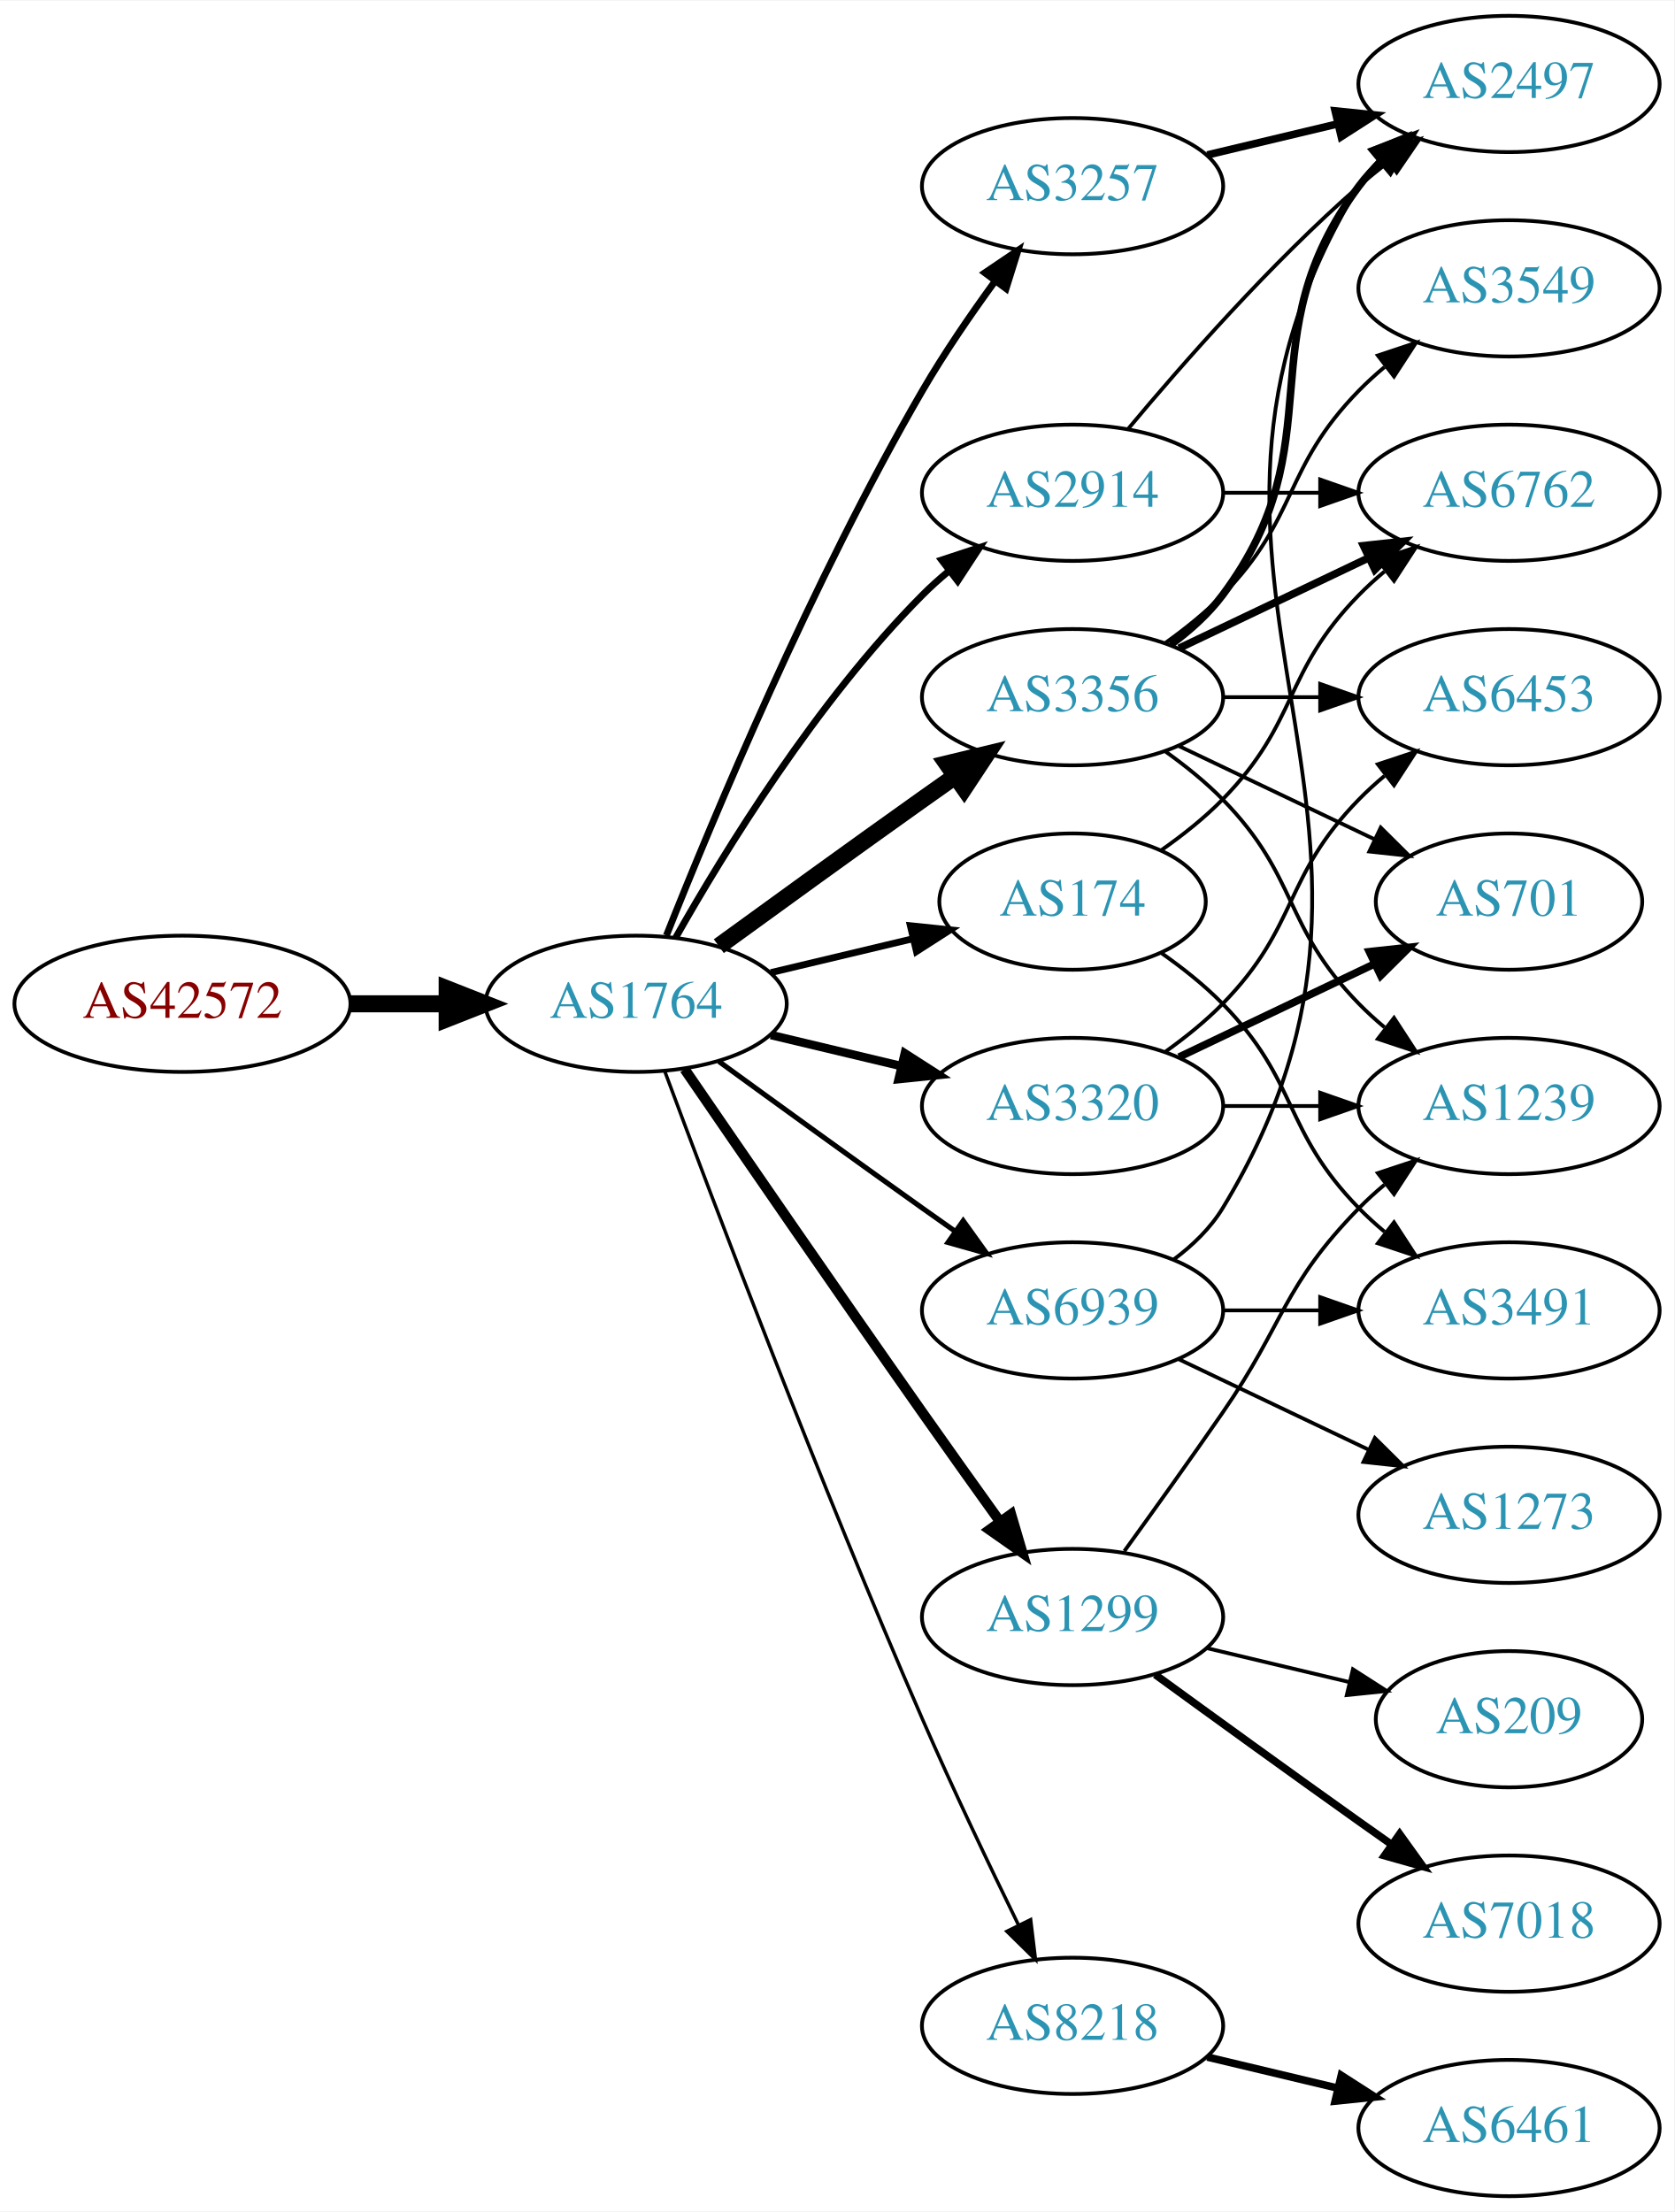
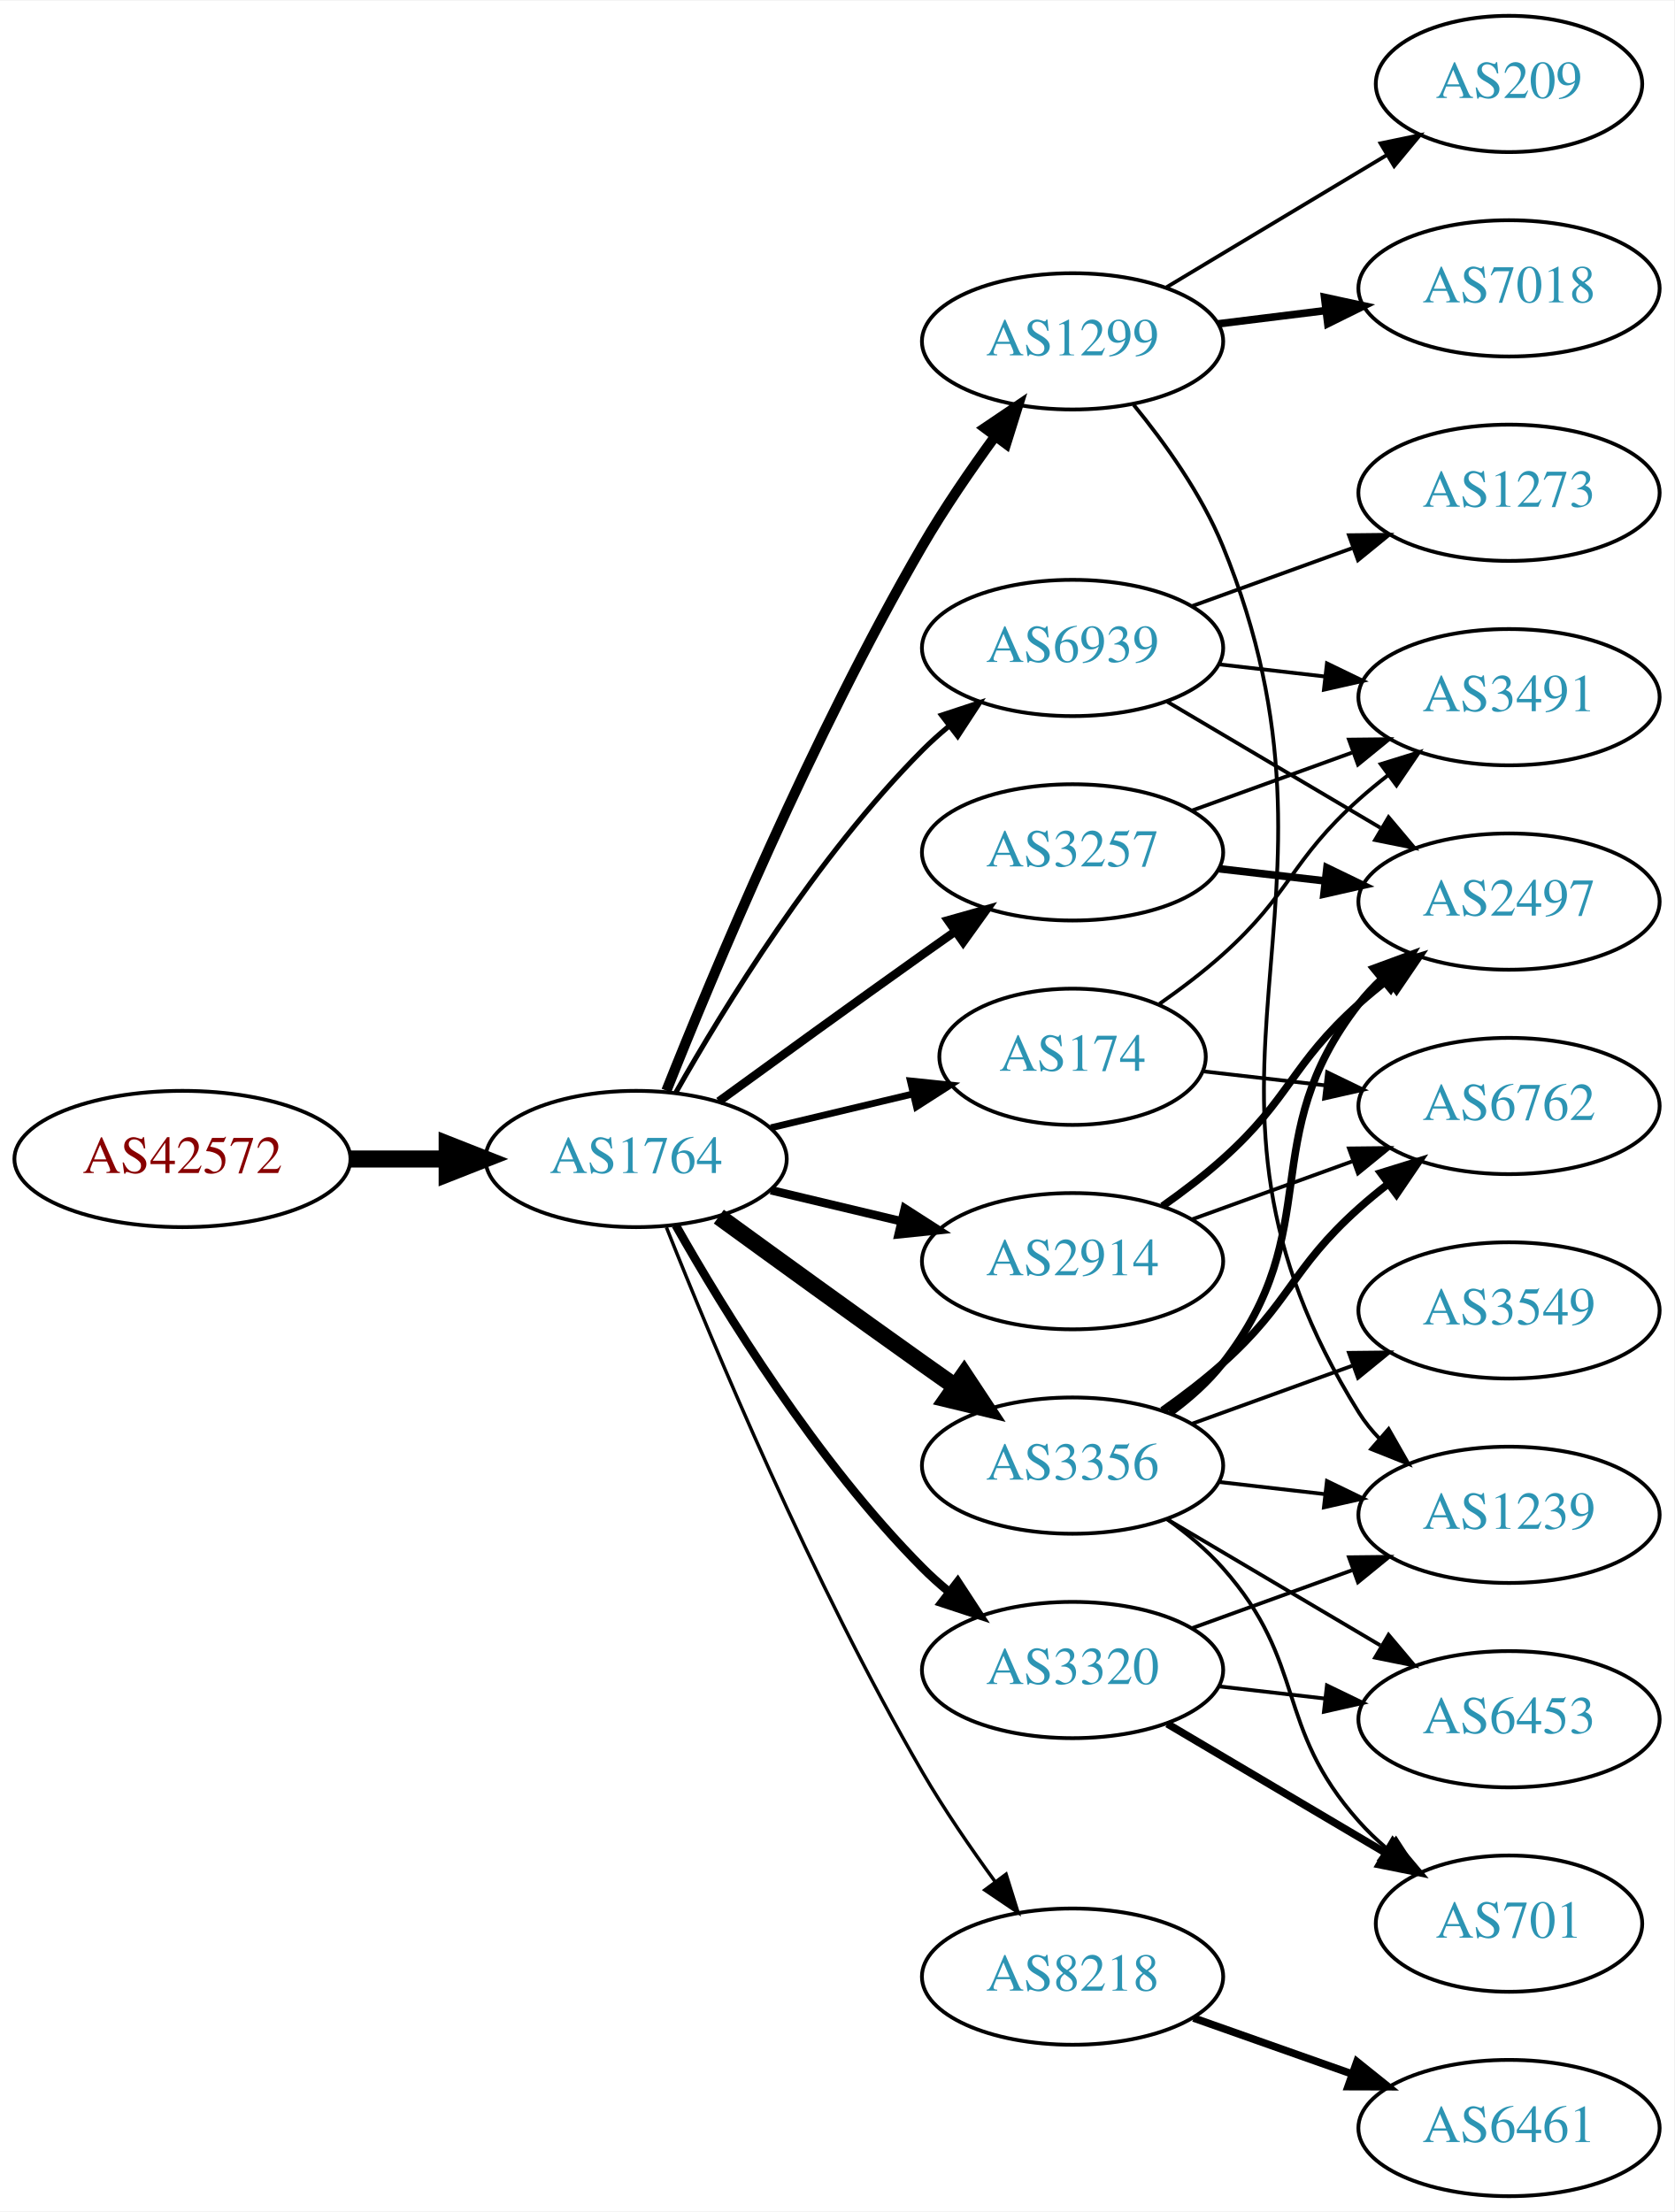
<svg xmlns="http://www.w3.org/2000/svg" xmlns:xlink="http://www.w3.org/1999/xlink" width="442pt" height="584pt" viewBox="0.00 0.00 442.27 584.00">
  <g id="graph0" class="graph" transform="scale(1 1) rotate(0) translate(4 580)">
    <polygon fill="white" stroke="none" points="-4,4 -4,-580 438.271,-580 438.271,4 -4,4" />
    <g id="node1" class="node">
      <g id="a_node1">
        <a xlink:href="/asn/42572" xlink:title="AS42572 ~ abaton EDV-Dienstleistungs GmbH [AT]">
-           <ellipse fill="#ffffff" stroke="black" cx="44.196" cy="-315" rx="44.393" ry="18" />
-           <text text-anchor="middle" x="44.196" y="-311.3" font-family="Times,serif" font-size="14.00" fill="#880000">AS42572</text>
+           <ellipse fill="#ffffff" stroke="black" cx="44.196" cy="-274" rx="44.393" ry="18" />
+           <text text-anchor="middle" x="44.196" y="-270.3" font-family="Times,serif" font-size="14.00" fill="#880000">AS42572</text>
        </a>
      </g>
    </g>
    <g id="node2" class="node">
      <g id="a_node2">
        <a xlink:href="/asn/1764" xlink:title="AS1764 ~ NEXTLAYER-AS [AT]">
-           <ellipse fill="#ffffff" stroke="black" cx="164.039" cy="-315" rx="39.794" ry="18" />
-           <text text-anchor="middle" x="164.039" y="-311.3" font-family="Times,serif" font-size="14.00" fill="#2c94b3">AS1764</text>
+           <ellipse fill="#ffffff" stroke="black" cx="164.039" cy="-274" rx="39.794" ry="18" />
+           <text text-anchor="middle" x="164.039" y="-270.3" font-family="Times,serif" font-size="14.00" fill="#2c94b3">AS1764</text>
        </a>
      </g>
    </g>
    <g id="edge1" class="edge">
-       <path fill="none" stroke="black" stroke-width="4.5" d="M88.407,-315C96.72,-315 105.482,-315 113.965,-315" />
-       <polygon fill="black" stroke="black" stroke-width="4.5" points="114.123,-318.938 124.123,-315 114.123,-311.063 114.123,-318.938" />
+       <path fill="none" stroke="black" stroke-width="4.5" d="M88.407,-274C96.72,-274 105.482,-274 113.965,-274" />
+       <polygon fill="black" stroke="black" stroke-width="4.5" points="114.123,-277.938 124.123,-274 114.123,-270.063 114.123,-277.938" />
    </g>
    <g id="node3" class="node">
      <g id="a_node3">
-         <a xlink:href="/asn/2914" xlink:title="AS2914 ~ NTT America, Inc. [US]">
-           <ellipse fill="#ffffff" stroke="black" cx="279.332" cy="-450" rx="39.794" ry="18" />
-           <text text-anchor="middle" x="279.332" y="-446.3" font-family="Times,serif" font-size="14.00" fill="#2c94b3">AS2914</text>
+         <a xlink:href="/asn/1299" xlink:title="AS1299 ~ Telia Carrier [EU]">
+           <ellipse fill="#ffffff" stroke="black" cx="279.332" cy="-490" rx="39.794" ry="18" />
+           <text text-anchor="middle" x="279.332" y="-486.3" font-family="Times,serif" font-size="14.00" fill="#2c94b3">AS1299</text>
        </a>
      </g>
    </g>
    <g id="edge2" class="edge">
-       <path fill="none" stroke="black" stroke-width="1.8" d="M174.498,-332.49C187.28,-355.096 211.712,-394.886 239.685,-423 241.796,-425.121 244.092,-427.188 246.477,-429.171" />
-       <polygon fill="black" stroke="black" stroke-width="1.8" points="244.73,-432.242 254.793,-435.556 248.993,-426.69 244.73,-432.242" />
+       <path fill="none" stroke="black" stroke-width="2.7" d="M172.042,-292.051C184.169,-322.57 210.587,-385.933 239.685,-436 245.392,-445.819 252.43,-456.078 258.929,-464.984" />
+       <polygon fill="black" stroke="black" stroke-width="2.7" points="256.155,-467.119 264.934,-473.05 261.77,-462.938 256.155,-467.119" />
    </g>
    <g id="node4" class="node">
      <g id="a_node4">
-         <a xlink:href="/asn/3320" xlink:title="AS3320 ~ DTAG [DE]">
-           <ellipse fill="#ffffff" stroke="black" cx="279.332" cy="-288" rx="39.794" ry="18" />
-           <text text-anchor="middle" x="279.332" y="-284.3" font-family="Times,serif" font-size="14.00" fill="#2c94b3">AS3320</text>
+         <a xlink:href="/asn/8218" xlink:title="AS8218 ~ legacy Neotelecoms [FR]">
+           <ellipse fill="#ffffff" stroke="black" cx="279.332" cy="-58" rx="39.794" ry="18" />
+           <text text-anchor="middle" x="279.332" y="-54.3" font-family="Times,serif" font-size="14.00" fill="#2c94b3">AS8218</text>
        </a>
      </g>
    </g>
    <g id="edge3" class="edge">
-       <path fill="none" stroke="black" stroke-width="2.25" d="M199.646,-306.752C210.517,-304.162 222.671,-301.265 234.114,-298.538" />
-       <polygon fill="black" stroke="black" stroke-width="2.25" points="235.02,-301.92 243.936,-296.197 233.397,-295.111 235.02,-301.92" />
+       <path fill="none" stroke="black" stroke-width="0.9" d="M172.042,-255.949C184.169,-225.43 210.587,-162.067 239.685,-112 245.392,-102.181 252.43,-91.922 258.929,-83.016" />
+       <polygon fill="black" stroke="black" stroke-width="0.9" points="261.77,-85.061 264.934,-74.95 256.155,-80.881 261.77,-85.061" />
    </g>
    <g id="node5" class="node">
      <g id="a_node5">
        <a xlink:href="/asn/3257" xlink:title="AS3257 ~ GTT [DE]">
-           <ellipse fill="#ffffff" stroke="black" cx="279.332" cy="-531" rx="39.794" ry="18" />
-           <text text-anchor="middle" x="279.332" y="-527.3" font-family="Times,serif" font-size="14.00" fill="#2c94b3">AS3257</text>
+           <ellipse fill="#ffffff" stroke="black" cx="279.332" cy="-355" rx="39.794" ry="18" />
+           <text text-anchor="middle" x="279.332" y="-351.3" font-family="Times,serif" font-size="14.00" fill="#2c94b3">AS3257</text>
        </a>
      </g>
    </g>
    <g id="edge4" class="edge">
-       <path fill="none" stroke="black" stroke-width="1.8" d="M172.042,-333.051C184.169,-363.57 210.587,-426.933 239.685,-477 245.392,-486.819 252.43,-497.078 258.929,-505.984" />
-       <polygon fill="black" stroke="black" stroke-width="1.8" points="256.155,-508.119 264.934,-514.05 261.77,-503.938 256.155,-508.119" />
+       <path fill="none" stroke="black" stroke-width="2.25" d="M185.887,-289.222C200.821,-300.091 221.435,-315.025 239.685,-328 242.506,-330.005 245.449,-332.085 248.397,-334.159" />
+       <polygon fill="black" stroke="black" stroke-width="2.25" points="246.424,-337.05 256.621,-339.926 250.443,-331.319 246.424,-337.05" />
    </g>
    <g id="node6" class="node">
      <g id="a_node6">
-         <a xlink:href="/asn/174" xlink:title="AS174 ~ Cogent Communications [US]">
-           <ellipse fill="#ffffff" stroke="black" cx="279.332" cy="-342" rx="35.194" ry="18" />
-           <text text-anchor="middle" x="279.332" y="-338.3" font-family="Times,serif" font-size="14.00" fill="#2c94b3">AS174</text>
+         <a xlink:href="/asn/2914" xlink:title="AS2914 ~ NTT America, Inc. [US]">
+           <ellipse fill="#ffffff" stroke="black" cx="279.332" cy="-247" rx="39.794" ry="18" />
+           <text text-anchor="middle" x="279.332" y="-243.3" font-family="Times,serif" font-size="14.00" fill="#2c94b3">AS2914</text>
        </a>
      </g>
    </g>
    <g id="edge5" class="edge">
-       <path fill="none" stroke="black" stroke-width="1.8" d="M199.646,-323.248C211.44,-326.058 224.745,-329.229 237.013,-332.153" />
-       <polygon fill="black" stroke="black" stroke-width="1.8" points="236.479,-335.624 247.018,-334.537 238.101,-328.814 236.479,-335.624" />
+       <path fill="none" stroke="black" stroke-width="2.25" d="M199.646,-265.752C210.517,-263.162 222.671,-260.265 234.114,-257.538" />
+       <polygon fill="black" stroke="black" stroke-width="2.25" points="235.02,-260.92 243.936,-255.197 233.397,-254.111 235.02,-260.92" />
    </g>
    <g id="node7" class="node">
      <g id="a_node7">
-         <a xlink:href="/asn/1299" xlink:title="AS1299 ~ Telia Carrier [EU]">
-           <ellipse fill="#ffffff" stroke="black" cx="279.332" cy="-153" rx="39.794" ry="18" />
-           <text text-anchor="middle" x="279.332" y="-149.3" font-family="Times,serif" font-size="14.00" fill="#2c94b3">AS1299</text>
+         <a xlink:href="/asn/3356" xlink:title="AS3356 ~ Level 3 Parent, LLC [US]">
+           <ellipse fill="#ffffff" stroke="black" cx="279.332" cy="-193" rx="39.794" ry="18" />
+           <text text-anchor="middle" x="279.332" y="-189.3" font-family="Times,serif" font-size="14.00" fill="#2c94b3">AS3356</text>
        </a>
      </g>
    </g>
    <g id="edge6" class="edge">
-       <path fill="none" stroke="black" stroke-width="2.7" d="M176.846,-297.731C191.489,-276.358 217.262,-238.88 239.685,-207 246.32,-197.567 253.67,-187.261 260.164,-178.205" />
-       <polygon fill="black" stroke="black" stroke-width="2.7" points="263.085,-180.138 266.076,-169.974 257.399,-176.054 263.085,-180.138" />
+       <path fill="none" stroke="black" stroke-width="4.5" d="M185.887,-258.778C200.821,-247.909 221.435,-232.975 239.685,-220 242.506,-217.995 245.449,-215.915 248.397,-213.841" />
+       <polygon fill="black" stroke="black" stroke-width="4.5" points="250.694,-217.039 256.621,-208.074 246.173,-210.591 250.694,-217.039" />
    </g>
    <g id="node8" class="node">
      <g id="a_node8">
-         <a xlink:href="/asn/3356" xlink:title="AS3356 ~ Level 3 Parent, LLC [US]">
-           <ellipse fill="#ffffff" stroke="black" cx="279.332" cy="-396" rx="39.794" ry="18" />
-           <text text-anchor="middle" x="279.332" y="-392.3" font-family="Times,serif" font-size="14.00" fill="#2c94b3">AS3356</text>
+         <a xlink:href="/asn/174" xlink:title="AS174 ~ Cogent Communications [US]">
+           <ellipse fill="#ffffff" stroke="black" cx="279.332" cy="-301" rx="35.194" ry="18" />
+           <text text-anchor="middle" x="279.332" y="-297.3" font-family="Times,serif" font-size="14.00" fill="#2c94b3">AS174</text>
        </a>
      </g>
    </g>
    <g id="edge7" class="edge">
-       <path fill="none" stroke="black" stroke-width="4.5" d="M185.887,-330.222C200.821,-341.091 221.435,-356.025 239.685,-369 242.506,-371.005 245.449,-373.085 248.397,-375.159" />
-       <polygon fill="black" stroke="black" stroke-width="4.5" points="246.173,-378.409 256.621,-380.926 250.694,-371.961 246.173,-378.409" />
+       <path fill="none" stroke="black" stroke-width="1.8" d="M199.646,-282.248C211.44,-285.058 224.745,-288.229 237.013,-291.153" />
+       <polygon fill="black" stroke="black" stroke-width="1.8" points="236.479,-294.624 247.018,-293.537 238.101,-287.814 236.479,-294.624" />
    </g>
    <g id="node9" class="node">
      <g id="a_node9">
-         <a xlink:href="/asn/8218" xlink:title="AS8218 ~ legacy Neotelecoms [FR]">
-           <ellipse fill="#ffffff" stroke="black" cx="279.332" cy="-45" rx="39.794" ry="18" />
-           <text text-anchor="middle" x="279.332" y="-41.3" font-family="Times,serif" font-size="14.00" fill="#2c94b3">AS8218</text>
+         <a xlink:href="/asn/3320" xlink:title="AS3320 ~ DTAG [DE]">
+           <ellipse fill="#ffffff" stroke="black" cx="279.332" cy="-139" rx="39.794" ry="18" />
+           <text text-anchor="middle" x="279.332" y="-135.3" font-family="Times,serif" font-size="14.00" fill="#2c94b3">AS3320</text>
        </a>
      </g>
    </g>
    <g id="edge8" class="edge">
-       <path fill="none" stroke="black" stroke-width="0.9" d="M171.632,-297.113C184.176,-263.364 212.644,-188.104 239.685,-126 247.669,-107.663 257.363,-87.351 265.044,-71.654" />
-       <polygon fill="black" stroke="black" stroke-width="0.9" points="268.257,-73.053 269.534,-62.536 261.976,-69.961 268.257,-73.053" />
+       <path fill="none" stroke="black" stroke-width="2.25" d="M174.498,-256.51C187.28,-233.904 211.712,-194.114 239.685,-166 241.796,-163.879 244.092,-161.812 246.477,-159.829" />
+       <polygon fill="black" stroke="black" stroke-width="2.25" points="248.993,-162.31 254.793,-153.444 244.73,-156.758 248.993,-162.31" />
    </g>
    <g id="node10" class="node">
      <g id="a_node10">
        <a xlink:href="/asn/6939" xlink:title="AS6939 ~ Hurricane Electric LLC [US]">
-           <ellipse fill="#ffffff" stroke="black" cx="279.332" cy="-234" rx="39.794" ry="18" />
-           <text text-anchor="middle" x="279.332" y="-230.3" font-family="Times,serif" font-size="14.00" fill="#2c94b3">AS6939</text>
+           <ellipse fill="#ffffff" stroke="black" cx="279.332" cy="-409" rx="39.794" ry="18" />
+           <text text-anchor="middle" x="279.332" y="-405.3" font-family="Times,serif" font-size="14.00" fill="#2c94b3">AS6939</text>
        </a>
      </g>
    </g>
    <g id="edge9" class="edge">
-       <path fill="none" stroke="black" stroke-width="1.35" d="M185.887,-299.778C200.821,-288.909 221.435,-273.975 239.685,-261 242.506,-258.995 245.449,-256.915 248.397,-254.841" />
-       <polygon fill="black" stroke="black" stroke-width="1.35" points="250.443,-257.681 256.621,-249.074 246.424,-251.95 250.443,-257.681" />
-     </g>
-     <g id="node14" class="node">
-       <g id="a_node14">
-         <a xlink:href="/asn/2497" xlink:title="AS2497 ~ Internet Initiative Japan Inc. [JP]">
-           <ellipse fill="#ffffff" stroke="black" cx="394.625" cy="-558" rx="39.794" ry="18" />
-           <text text-anchor="middle" x="394.625" y="-554.3" font-family="Times,serif" font-size="14.00" fill="#2c94b3">AS2497</text>
-         </a>
-       </g>
-     </g>
-     <g id="edge25" class="edge">
-       <path fill="none" stroke="black" d="M293.962,-466.817C308.244,-483.929 331.791,-510.745 354.978,-531 357.444,-533.154 360.082,-535.294 362.78,-537.372" />
-       <polygon fill="black" stroke="black" points="360.805,-540.264 370.934,-543.37 364.953,-534.625 360.805,-540.264" />
+       <path fill="none" stroke="black" stroke-width="1.35" d="M174.498,-291.49C187.28,-314.096 211.712,-353.886 239.685,-382 241.796,-384.121 244.092,-386.188 246.477,-388.171" />
+       <polygon fill="black" stroke="black" stroke-width="1.35" points="244.73,-391.242 254.793,-394.556 248.993,-385.69 244.73,-391.242" />
+     </g>
+     <g id="node17" class="node">
+       <g id="a_node17">
+         <a xlink:href="/asn/1239" xlink:title="AS1239 ~ Sprint [US]">
+           <ellipse fill="#ffffff" stroke="black" cx="394.625" cy="-180" rx="39.794" ry="18" />
+           <text text-anchor="middle" x="394.625" y="-176.3" font-family="Times,serif" font-size="14.00" fill="#2c94b3">AS1239</text>
+         </a>
+       </g>
+     </g>
+     <g id="edge20" class="edge">
+       <path fill="none" stroke="black" d="M295.462,-473.242C303.726,-463.157 313.388,-449.657 318.978,-436 358.01,-340.652 300.386,-294.375 354.978,-207 356.523,-204.527 358.387,-202.22 360.45,-200.08" />
+       <polygon fill="black" stroke="black" points="362.82,-202.657 368.063,-193.45 358.223,-197.378 362.82,-202.657" />
    </g>
    <g id="node18" class="node">
      <g id="a_node18">
-         <a xlink:href="/asn/6762" xlink:title="AS6762 ~ TELECOM ITALIA SPARKLE S.p.A. [IT]">
-           <ellipse fill="#ffffff" stroke="black" cx="394.625" cy="-450" rx="39.794" ry="18" />
-           <text text-anchor="middle" x="394.625" y="-446.3" font-family="Times,serif" font-size="14.00" fill="#2c94b3">AS6762</text>
-         </a>
-       </g>
-     </g>
-     <g id="edge24" class="edge">
-       <path fill="none" stroke="black" d="M319.004,-450C327.207,-450 335.971,-450 344.503,-450" />
-       <polygon fill="black" stroke="black" points="344.742,-453.5 354.742,-450 344.742,-446.5 344.742,-453.5" />
+         <a xlink:href="/asn/7018" xlink:title="AS7018 ~ AT&amp;T Services, Inc. [US]">
+           <ellipse fill="#ffffff" stroke="black" cx="394.625" cy="-504" rx="39.794" ry="18" />
+           <text text-anchor="middle" x="394.625" y="-500.3" font-family="Times,serif" font-size="14.00" fill="#2c94b3">AS7018</text>
+         </a>
+       </g>
+     </g>
+     <g id="edge19" class="edge">
+       <path fill="none" stroke="black" stroke-width="2" d="M317.742,-494.623C326.83,-495.746 336.667,-496.962 346.152,-498.134" />
+       <polygon fill="black" stroke="black" stroke-width="2" points="345.9,-501.629 356.254,-499.382 346.758,-494.682 345.9,-501.629" />
+     </g>
+     <g id="node19" class="node">
+       <g id="a_node19">
+         <a xlink:href="/asn/209" xlink:title="AS209 ~ CenturyLink Communications, LLC [US]">
+           <ellipse fill="#ffffff" stroke="black" cx="394.625" cy="-558" rx="35.194" ry="18" />
+           <text text-anchor="middle" x="394.625" y="-554.3" font-family="Times,serif" font-size="14.00" fill="#2c94b3">AS209</text>
+         </a>
+       </g>
+     </g>
+     <g id="edge21" class="edge">
+       <path fill="none" stroke="black" d="M304.082,-504.255C321.033,-514.429 343.998,-528.214 362.427,-539.275" />
+       <polygon fill="black" stroke="black" points="360.688,-542.313 371.064,-544.459 364.291,-536.311 360.688,-542.313" />
    </g>
    <g id="node11" class="node">
      <g id="a_node11">
-         <a xlink:href="/asn/1239" xlink:title="AS1239 ~ Sprint [US]">
-           <ellipse fill="#ffffff" stroke="black" cx="394.625" cy="-288" rx="39.794" ry="18" />
-           <text text-anchor="middle" x="394.625" y="-284.3" font-family="Times,serif" font-size="14.00" fill="#2c94b3">AS1239</text>
+         <a xlink:href="/asn/6461" xlink:title="AS6461 ~ Zayo Bandwidth [US]">
+           <ellipse fill="#ffffff" stroke="black" cx="394.625" cy="-18" rx="39.794" ry="18" />
+           <text text-anchor="middle" x="394.625" y="-14.3" font-family="Times,serif" font-size="14.00" fill="#2c94b3">AS6461</text>
        </a>
      </g>
    </g>
    <g id="edge10" class="edge">
-       <path fill="none" stroke="black" d="M319.004,-288C327.207,-288 335.971,-288 344.503,-288" />
-       <polygon fill="black" stroke="black" points="344.742,-291.5 354.742,-288 344.742,-284.5 344.742,-291.5" />
+       <path fill="none" stroke="black" stroke-width="2" d="M311.289,-47.07C324.153,-42.528 339.259,-37.195 352.995,-32.345" />
+       <polygon fill="black" stroke="black" stroke-width="2" points="354.44,-35.547 362.704,-28.917 352.109,-28.946 354.44,-35.547" />
    </g>
    <g id="node12" class="node">
      <g id="a_node12">
-         <a xlink:href="/asn/701" xlink:title="AS701 ~ UUNET [US]">
-           <ellipse fill="#ffffff" stroke="black" cx="394.625" cy="-342" rx="35.194" ry="18" />
-           <text text-anchor="middle" x="394.625" y="-338.3" font-family="Times,serif" font-size="14.00" fill="#2c94b3">AS701</text>
-         </a>
-       </g>
-     </g>
-     <g id="edge11" class="edge">
-       <path fill="none" stroke="black" stroke-width="2" d="M307.468,-300.934C322.9,-308.29 342.385,-317.577 358.92,-325.459" />
-       <polygon fill="black" stroke="black" stroke-width="2" points="357.729,-328.768 368.262,-329.911 360.741,-322.449 357.729,-328.768" />
-     </g>
-     <g id="node13" class="node">
-       <g id="a_node13">
-         <a xlink:href="/asn/6453" xlink:title="AS6453 ~ TATA COMMUNICATIONS (AMERICA) INC [US]">
-           <ellipse fill="#ffffff" stroke="black" cx="394.625" cy="-396" rx="39.794" ry="18" />
-           <text text-anchor="middle" x="394.625" y="-392.3" font-family="Times,serif" font-size="14.00" fill="#2c94b3">AS6453</text>
-         </a>
-       </g>
-     </g>
-     <g id="edge12" class="edge">
-       <path fill="none" stroke="black" d="M303.926,-302.389C309.182,-306.148 314.513,-310.437 318.978,-315 339.151,-335.617 334.806,-348.383 354.978,-369 357.071,-371.139 359.354,-373.218 361.731,-375.21" />
-       <polygon fill="black" stroke="black" points="359.974,-378.275 370.031,-381.611 364.249,-372.732 359.974,-378.275" />
-     </g>
-     <g id="edge13" class="edge">
-       <path fill="none" stroke="black" stroke-width="2" d="M314.939,-539.248C325.81,-541.838 337.964,-544.735 349.407,-547.462" />
-       <polygon fill="black" stroke="black" stroke-width="2" points="348.69,-550.889 359.229,-549.803 350.313,-544.08 348.69,-550.889" />
-     </g>
-     <g id="edge27" class="edge">
-       <path fill="none" stroke="black" d="M302.714,-355.532C308.356,-359.49 314.17,-364.086 318.978,-369 339.151,-389.617 334.806,-402.383 354.978,-423 357.071,-425.139 359.354,-427.218 361.731,-429.21" />
-       <polygon fill="black" stroke="black" points="359.974,-432.275 370.031,-435.611 364.249,-426.732 359.974,-432.275" />
+         <a xlink:href="/asn/2497" xlink:title="AS2497 ~ Internet Initiative Japan Inc. [JP]">
+           <ellipse fill="#ffffff" stroke="black" cx="394.625" cy="-342" rx="39.794" ry="18" />
+           <text text-anchor="middle" x="394.625" y="-338.3" font-family="Times,serif" font-size="14.00" fill="#2c94b3">AS2497</text>
+         </a>
+       </g>
+     </g>
+     <g id="edge22" class="edge">
+       <path fill="none" stroke="black" stroke-width="2" d="M318.057,-350.671C327.038,-349.641 336.737,-348.528 346.094,-347.454" />
+       <polygon fill="black" stroke="black" stroke-width="2" points="346.529,-350.927 356.064,-346.31 345.731,-343.973 346.529,-350.927" />
    </g>
    <g id="node20" class="node">
      <g id="a_node20">
        <a xlink:href="/asn/3491" xlink:title="AS3491 ~ PCCW Global, Inc. [US]">
-           <ellipse fill="#ffffff" stroke="black" cx="394.625" cy="-234" rx="39.794" ry="18" />
-           <text text-anchor="middle" x="394.625" y="-230.3" font-family="Times,serif" font-size="14.00" fill="#2c94b3">AS3491</text>
-         </a>
-       </g>
-     </g>
-     <g id="edge26" class="edge">
-       <path fill="none" stroke="black" d="M302.714,-328.468C308.356,-324.51 314.17,-319.914 318.978,-315 339.151,-294.383 334.806,-281.617 354.978,-261 357.071,-258.861 359.354,-256.782 361.731,-254.79" />
-       <polygon fill="black" stroke="black" points="364.249,-257.268 370.031,-248.389 359.974,-251.725 364.249,-257.268" />
-     </g>
-     <g id="edge15" class="edge">
-       <path fill="none" stroke="black" d="M293.011,-170.406C300.626,-180.937 310.459,-194.67 318.978,-207 335.374,-230.731 334.806,-240.383 354.978,-261 357.071,-263.139 359.354,-265.218 361.731,-267.21" />
-       <polygon fill="black" stroke="black" points="359.974,-270.275 370.031,-273.611 364.249,-264.732 359.974,-270.275" />
+           <ellipse fill="#ffffff" stroke="black" cx="394.625" cy="-396" rx="39.794" ry="18" />
+           <text text-anchor="middle" x="394.625" y="-392.3" font-family="Times,serif" font-size="14.00" fill="#2c94b3">AS3491</text>
+         </a>
+       </g>
+     </g>
+     <g id="edge23" class="edge">
+       <path fill="none" stroke="black" d="M310.99,-366.095C323.963,-370.79 339.256,-376.324 353.137,-381.348" />
+       <polygon fill="black" stroke="black" points="352.347,-384.784 362.941,-384.896 354.729,-378.202 352.347,-384.784" />
+     </g>
+     <g id="edge11" class="edge">
+       <path fill="none" stroke="black" stroke-width="2" d="M303.096,-261.546C308.495,-265.359 314.099,-269.633 318.978,-274 337.048,-290.172 336.908,-298.828 354.978,-315 357.418,-317.183 360.038,-319.344 362.724,-321.435" />
+       <polygon fill="black" stroke="black" stroke-width="2" points="360.739,-324.32 370.86,-327.454 364.903,-318.693 360.739,-324.32" />
+     </g>
+     <g id="node13" class="node">
+       <g id="a_node13">
+         <a xlink:href="/asn/6762" xlink:title="AS6762 ~ TELECOM ITALIA SPARKLE S.p.A. [IT]">
+           <ellipse fill="#ffffff" stroke="black" cx="394.625" cy="-288" rx="39.794" ry="18" />
+           <text text-anchor="middle" x="394.625" y="-284.3" font-family="Times,serif" font-size="14.00" fill="#2c94b3">AS6762</text>
+         </a>
+       </g>
+     </g>
+     <g id="edge12" class="edge">
+       <path fill="none" stroke="black" d="M310.99,-258.095C323.963,-262.79 339.256,-268.324 353.137,-273.348" />
+       <polygon fill="black" stroke="black" points="352.347,-276.784 362.941,-276.896 354.729,-270.202 352.347,-276.784" />
+     </g>
+     <g id="edge16" class="edge">
+       <path fill="none" stroke="black" stroke-width="2" d="M305.114,-206.995C310.198,-210.719 315.156,-215.092 318.978,-220 346.719,-255.625 327.237,-279.375 354.978,-315 356.77,-317.301 358.811,-319.484 360.998,-321.538" />
+       <polygon fill="black" stroke="black" stroke-width="2" points="358.9,-324.344 368.842,-328.005 363.353,-318.943 358.9,-324.344" />
+     </g>
+     <g id="edge17" class="edge">
+       <path fill="none" stroke="black" stroke-width="2" d="M303.096,-207.546C308.495,-211.359 314.099,-215.633 318.978,-220 337.048,-236.172 336.908,-244.828 354.978,-261 357.418,-263.183 360.038,-265.344 362.724,-267.435" />
+       <polygon fill="black" stroke="black" stroke-width="2" points="360.739,-270.32 370.86,-273.454 364.903,-264.693 360.739,-270.32" />
+     </g>
+     <g id="node14" class="node">
+       <g id="a_node14">
+         <a xlink:href="/asn/701" xlink:title="AS701 ~ UUNET [US]">
+           <ellipse fill="#ffffff" stroke="black" cx="394.625" cy="-72" rx="35.194" ry="18" />
+           <text text-anchor="middle" x="394.625" y="-68.3" font-family="Times,serif" font-size="14.00" fill="#2c94b3">AS701</text>
+         </a>
+       </g>
+     </g>
+     <g id="edge13" class="edge">
+       <path fill="none" stroke="black" d="M304.247,-178.91C309.49,-175.14 314.735,-170.77 318.978,-166 341.446,-140.743 332.51,-124.257 354.978,-99 357.208,-96.493 359.716,-94.096 362.354,-91.839" />
+       <polygon fill="black" stroke="black" points="364.755,-94.406 370.516,-85.514 360.467,-88.873 364.755,-94.406" />
    </g>
    <g id="node15" class="node">
      <g id="a_node15">
-         <a xlink:href="/asn/7018" xlink:title="AS7018 ~ AT&amp;T Services, Inc. [US]">
-           <ellipse fill="#ffffff" stroke="black" cx="394.625" cy="-72" rx="39.794" ry="18" />
-           <text text-anchor="middle" x="394.625" y="-68.3" font-family="Times,serif" font-size="14.00" fill="#2c94b3">AS7018</text>
+         <a xlink:href="/asn/3549" xlink:title="AS3549 ~ Level 3 Parent, LLC [US]">
+           <ellipse fill="#ffffff" stroke="black" cx="394.625" cy="-234" rx="39.794" ry="18" />
+           <text text-anchor="middle" x="394.625" y="-230.3" font-family="Times,serif" font-size="14.00" fill="#2c94b3">AS3549</text>
        </a>
      </g>
    </g>
    <g id="edge14" class="edge">
-       <path fill="none" stroke="black" stroke-width="2" d="M301.18,-137.778C316.114,-126.909 336.727,-111.975 354.978,-99 357.799,-96.995 360.742,-94.915 363.69,-92.841" />
-       <polygon fill="black" stroke="black" stroke-width="2" points="365.736,-95.681 371.914,-87.074 361.717,-89.95 365.736,-95.681" />
+       <path fill="none" stroke="black" d="M310.99,-204.095C323.963,-208.79 339.256,-214.324 353.137,-219.348" />
+       <polygon fill="black" stroke="black" points="352.347,-222.784 362.941,-222.896 354.729,-216.202 352.347,-222.784" />
    </g>
    <g id="node16" class="node">
      <g id="a_node16">
-         <a xlink:href="/asn/209" xlink:title="AS209 ~ CenturyLink Communications, LLC [US]">
-           <ellipse fill="#ffffff" stroke="black" cx="394.625" cy="-126" rx="35.194" ry="18" />
-           <text text-anchor="middle" x="394.625" y="-122.3" font-family="Times,serif" font-size="14.00" fill="#2c94b3">AS209</text>
-         </a>
-       </g>
-     </g>
-     <g id="edge16" class="edge">
-       <path fill="none" stroke="black" d="M314.939,-144.752C326.733,-141.942 340.038,-138.771 352.306,-135.847" />
-       <polygon fill="black" stroke="black" points="353.394,-139.186 362.311,-133.463 351.772,-132.376 353.394,-139.186" />
-     </g>
-     <g id="edge19" class="edge">
-       <path fill="none" stroke="black" d="M303.926,-381.611C309.182,-377.852 314.513,-373.563 318.978,-369 339.151,-348.383 334.806,-335.617 354.978,-315 357.071,-312.861 359.354,-310.782 361.731,-308.79" />
-       <polygon fill="black" stroke="black" points="364.249,-311.268 370.031,-302.389 359.974,-305.725 364.249,-311.268" />
-     </g>
-     <g id="edge22" class="edge">
-       <path fill="none" stroke="black" d="M307.468,-383.066C322.9,-375.71 342.385,-366.423 358.92,-358.541" />
-       <polygon fill="black" stroke="black" points="360.741,-361.551 368.262,-354.089 357.729,-355.232 360.741,-361.551" />
+         <a xlink:href="/asn/6453" xlink:title="AS6453 ~ TATA COMMUNICATIONS (AMERICA) INC [US]">
+           <ellipse fill="#ffffff" stroke="black" cx="394.625" cy="-126" rx="39.794" ry="18" />
+           <text text-anchor="middle" x="394.625" y="-122.3" font-family="Times,serif" font-size="14.00" fill="#2c94b3">AS6453</text>
+         </a>
+       </g>
+     </g>
+     <g id="edge15" class="edge">
+       <path fill="none" stroke="black" d="M304.358,-178.791C320.73,-169.109 342.618,-156.165 360.622,-145.518" />
+       <polygon fill="black" stroke="black" points="362.807,-148.292 369.633,-140.188 359.244,-142.266 362.807,-148.292" />
    </g>
    <g id="edge18" class="edge">
-       <path fill="none" stroke="black" d="M319.004,-396C327.207,-396 335.971,-396 344.503,-396" />
-       <polygon fill="black" stroke="black" points="344.742,-399.5 354.742,-396 344.742,-392.5 344.742,-399.5" />
-     </g>
-     <g id="edge20" class="edge">
-       <path fill="none" stroke="black" stroke-width="2" d="M305.262,-409.882C310.338,-413.611 315.256,-418.016 318.978,-423 349.249,-463.542 324.707,-490.458 354.978,-531 356.723,-533.336 358.73,-535.545 360.893,-537.617" />
-       <polygon fill="black" stroke="black" stroke-width="2" points="358.771,-540.405 368.694,-544.118 363.253,-535.027 358.771,-540.405" />
-     </g>
-     <g id="node17" class="node">
-       <g id="a_node17">
-         <a xlink:href="/asn/3549" xlink:title="AS3549 ~ Level 3 Parent, LLC [US]">
-           <ellipse fill="#ffffff" stroke="black" cx="394.625" cy="-504" rx="39.794" ry="18" />
-           <text text-anchor="middle" x="394.625" y="-500.3" font-family="Times,serif" font-size="14.00" fill="#2c94b3">AS3549</text>
-         </a>
-       </g>
-     </g>
-     <g id="edge17" class="edge">
-       <path fill="none" stroke="black" d="M303.926,-410.389C309.182,-414.148 314.513,-418.437 318.978,-423 339.151,-443.617 334.806,-456.383 354.978,-477 357.071,-479.139 359.354,-481.218 361.731,-483.21" />
-       <polygon fill="black" stroke="black" points="359.974,-486.275 370.031,-489.611 364.249,-480.732 359.974,-486.275" />
-     </g>
-     <g id="edge21" class="edge">
-       <path fill="none" stroke="black" stroke-width="2" d="M307.468,-408.934C322.462,-416.081 341.283,-425.052 357.506,-432.785" />
-       <polygon fill="black" stroke="black" stroke-width="2" points="356.177,-436.028 366.71,-437.171 359.188,-429.709 356.177,-436.028" />
-     </g>
-     <g id="node19" class="node">
-       <g id="a_node19">
-         <a xlink:href="/asn/6461" xlink:title="AS6461 ~ ZAYO-6461 [US]">
-           <ellipse fill="#ffffff" stroke="black" cx="394.625" cy="-18" rx="39.794" ry="18" />
-           <text text-anchor="middle" x="394.625" y="-14.3" font-family="Times,serif" font-size="14.00" fill="#2c94b3">AS6461</text>
-         </a>
-       </g>
-     </g>
-     <g id="edge23" class="edge">
-       <path fill="none" stroke="black" stroke-width="2" d="M314.939,-36.752C325.81,-34.162 337.964,-31.265 349.407,-28.538" />
-       <polygon fill="black" stroke="black" stroke-width="2" points="350.313,-31.92 359.229,-26.197 348.69,-25.111 350.313,-31.92" />
+       <path fill="none" stroke="black" d="M318.057,-188.671C327.038,-187.641 336.737,-186.528 346.094,-185.454" />
+       <polygon fill="black" stroke="black" points="346.529,-188.927 356.064,-184.31 345.731,-181.973 346.529,-188.927" />
    </g>
    <g id="edge28" class="edge">
-       <path fill="none" stroke="black" d="M305.985,-247.393C311.024,-251.148 315.744,-255.686 318.978,-261 381.922,-364.412 292.034,-427.588 354.978,-531 356.494,-533.491 358.337,-535.811 360.385,-537.96" />
-       <polygon fill="black" stroke="black" points="358.143,-540.649 367.971,-544.607 362.756,-535.384 358.143,-540.649" />
+       <path fill="none" stroke="black" d="M313.71,-297.17C323.801,-296.012 335.084,-294.717 345.919,-293.474" />
+       <polygon fill="black" stroke="black" points="346.58,-296.921 356.116,-292.304 345.782,-289.967 346.58,-296.921" />
+     </g>
+     <g id="edge27" class="edge">
+       <path fill="none" stroke="black" d="M302.288,-314.978C307.933,-318.932 313.855,-323.415 318.978,-328 337.048,-344.172 336.908,-352.828 354.978,-369 357.418,-371.183 360.038,-373.344 362.724,-375.435" />
+       <polygon fill="black" stroke="black" points="360.739,-378.32 370.86,-381.454 364.903,-372.693 360.739,-378.32" />
+     </g>
+     <g id="edge24" class="edge">
+       <path fill="none" stroke="black" stroke-width="2" d="M304.358,-124.791C321.062,-114.912 343.507,-101.639 361.712,-90.873" />
+       <polygon fill="black" stroke="black" stroke-width="2" points="363.966,-93.606 370.792,-85.503 360.403,-87.581 363.966,-93.606" />
+     </g>
+     <g id="edge26" class="edge">
+       <path fill="none" stroke="black" d="M318.057,-134.671C327.038,-133.641 336.737,-132.528 346.094,-131.454" />
+       <polygon fill="black" stroke="black" points="346.529,-134.927 356.064,-130.31 345.731,-127.973 346.529,-134.927" />
+     </g>
+     <g id="edge25" class="edge">
+       <path fill="none" stroke="black" d="M310.99,-150.095C323.963,-154.79 339.256,-160.324 353.137,-165.348" />
+       <polygon fill="black" stroke="black" points="352.347,-168.784 362.941,-168.896 354.729,-162.202 352.347,-168.784" />
+     </g>
+     <g id="edge29" class="edge">
+       <path fill="none" stroke="black" d="M304.358,-394.791C320.73,-385.109 342.618,-372.165 360.622,-361.518" />
+       <polygon fill="black" stroke="black" points="362.807,-364.292 369.633,-356.188 359.244,-358.266 362.807,-364.292" />
    </g>
    <g id="edge30" class="edge">
-       <path fill="none" stroke="black" d="M319.004,-234C327.207,-234 335.971,-234 344.503,-234" />
-       <polygon fill="black" stroke="black" points="344.742,-237.5 354.742,-234 344.742,-230.5 344.742,-237.5" />
+       <path fill="none" stroke="black" d="M318.057,-404.671C327.038,-403.641 336.737,-402.528 346.094,-401.454" />
+       <polygon fill="black" stroke="black" points="346.529,-404.927 356.064,-400.31 345.731,-397.973 346.529,-404.927" />
    </g>
    <g id="node21" class="node">
      <g id="a_node21">
        <a xlink:href="/asn/1273" xlink:title="AS1273 ~ Vodafone Group PLC [EU]">
-           <ellipse fill="#ffffff" stroke="black" cx="394.625" cy="-180" rx="39.794" ry="18" />
-           <text text-anchor="middle" x="394.625" y="-176.3" font-family="Times,serif" font-size="14.00" fill="#2c94b3">AS1273</text>
-         </a>
-       </g>
-     </g>
-     <g id="edge29" class="edge">
-       <path fill="none" stroke="black" d="M307.468,-221.066C322.462,-213.919 341.283,-204.948 357.506,-197.215" />
-       <polygon fill="black" stroke="black" points="359.188,-200.291 366.71,-192.829 356.177,-193.972 359.188,-200.291" />
+           <ellipse fill="#ffffff" stroke="black" cx="394.625" cy="-450" rx="39.794" ry="18" />
+           <text text-anchor="middle" x="394.625" y="-446.3" font-family="Times,serif" font-size="14.00" fill="#2c94b3">AS1273</text>
+         </a>
+       </g>
+     </g>
+     <g id="edge31" class="edge">
+       <path fill="none" stroke="black" d="M310.99,-420.095C323.963,-424.79 339.256,-430.324 353.137,-435.348" />
+       <polygon fill="black" stroke="black" points="352.347,-438.784 362.941,-438.896 354.729,-432.202 352.347,-438.784" />
    </g>
  </g>
</svg>
